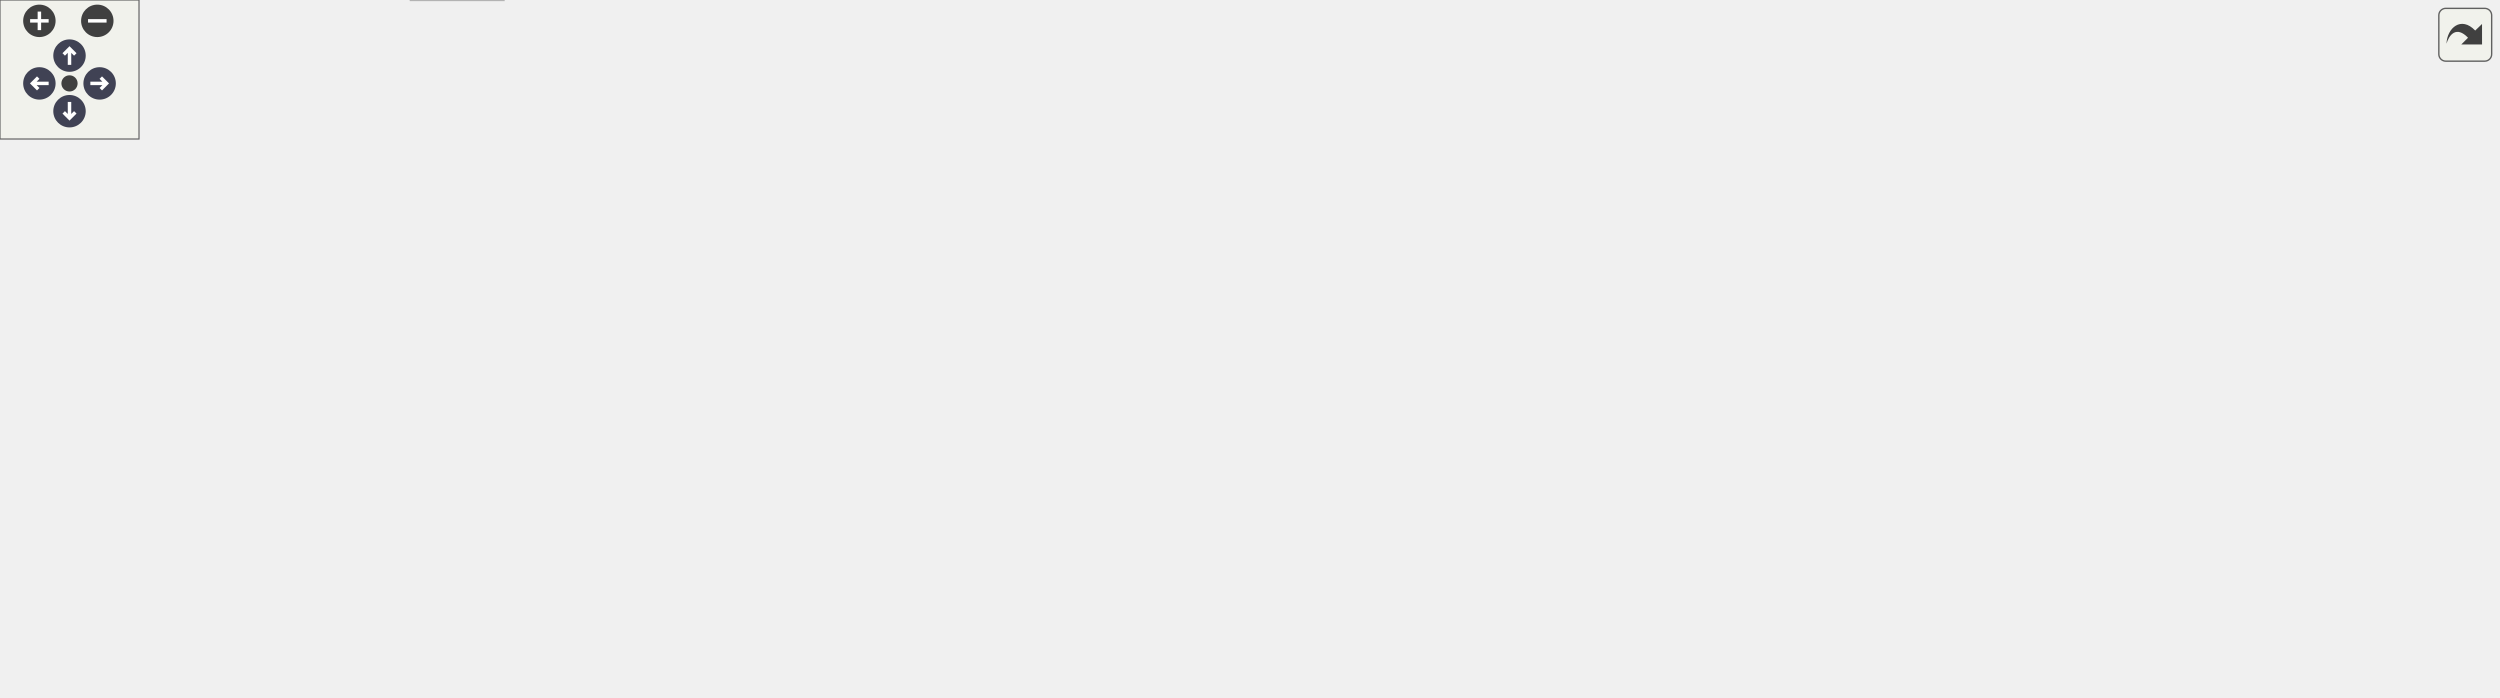
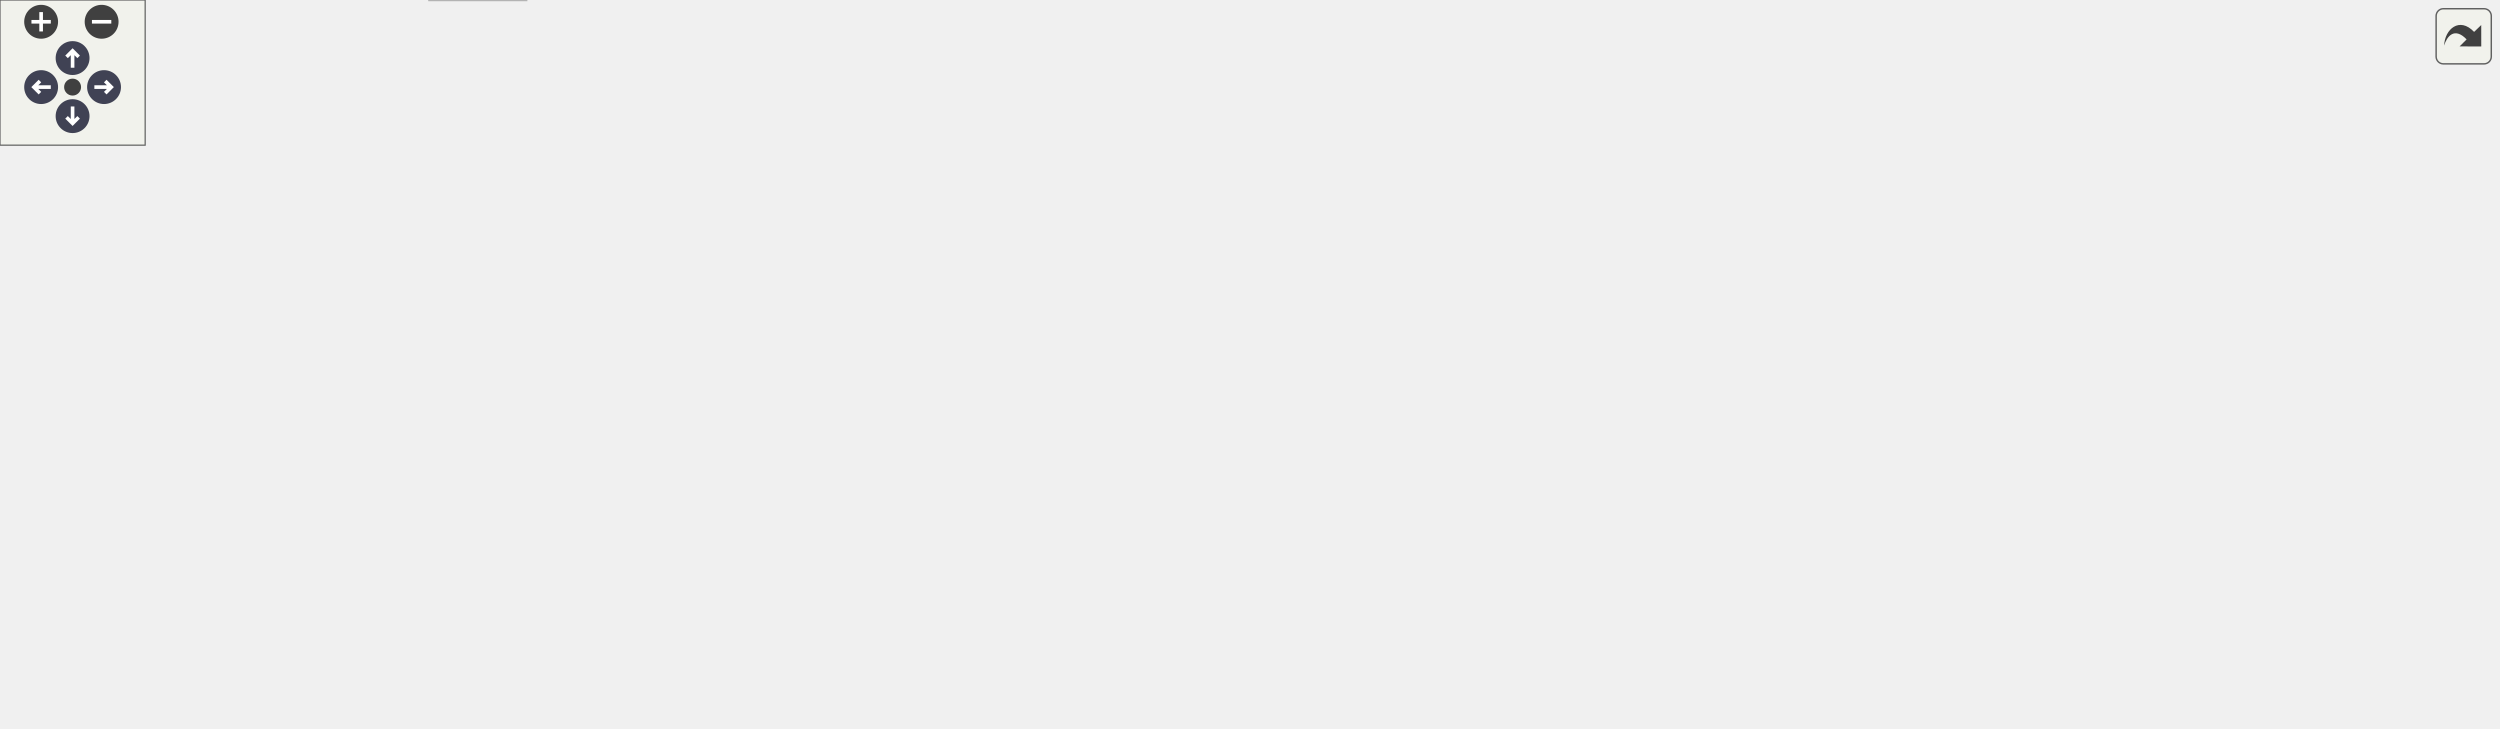
<svg xmlns="http://www.w3.org/2000/svg" xmlns:xlink="http://www.w3.org/1999/xlink" id="main" version="1.1" xml:space="preserve">
  <style type="text/css">
.node, .edge {opacity: 0.7;}
.node.selected, .edge.selected {opacity: 1;}
.edge:hover path { stroke: red; }
.edge:hover polygon { stroke: red; fill: red; }
</style>
  <defs>
    <circle id="rim" cx="0" cy="0" r="7" />
    <circle id="rim2" cx="0" cy="0" r="3.5" />
    <g id="zoomPlus">
      <use xlink:href="#rim" fill="#404040">
        <set attributeName="fill" to="#808080" begin="zoomplus.mouseover" end="zoomplus.mouseout" />
      </use>
      <path d="M-4,0h8M0,-4v8" fill="none" stroke="white" stroke-width="1.5" pointer-events="none" />
    </g>
    <g id="zoomMin">
      <use xlink:href="#rim" fill="#404040">
        <set attributeName="fill" to="#808080" begin="zoomminus.mouseover" end="zoomminus.mouseout" />
      </use>
      <path d="M-4,0h8" fill="none" stroke="white" stroke-width="1.5" pointer-events="none" />
    </g>
    <g id="arrowUp" transform="translate(30 24)">
      <use xlink:href="#rim" />
      <path pointer-events="none" fill="none" stroke="white" stroke-width="1.5" d="M0,-3.0v7 M-2.5,-0.5L0,-3.0L2.5,-0.5" />
    </g>
    <g id="arrowRight" transform="rotate(90) translate(36 -43)">
      <use xlink:href="#rim" />
      <path pointer-events="none" fill="none" stroke="white" stroke-width="1.5" d="M0,-3.0v7 M-2.5,-0.5L0,-3.0L2.5,-0.5" />
    </g>
    <g id="arrowDown" transform="rotate(180) translate(-30 -48)">
      <use xlink:href="#rim" />
      <path pointer-events="none" fill="none" stroke="white" stroke-width="1.5" d="M0,-3.0v7 M-2.5,-0.5L0,-3.0L2.5,-0.5" />
    </g>
    <g id="arrowLeft" transform="rotate(270) translate(-36 17)">
      <use xlink:href="#rim" />
      <path pointer-events="none" fill="none" stroke="white" stroke-width="1.5" d="M0,-3.0v7 M-2.5,-0.5L0,-3.0L2.5,-0.5" />
    </g>
    <g id="resetDef">
      <use xlink:href="#rim2" fill="#404040">
        <set attributeName="fill" to="#808080" begin="reset.mouseover" end="reset.mouseout" />
      </use>
    </g>
  </defs>
  <svg id="graph" class="graph">
    <g id="viewport">
      <g id="Node000001" class="node">
        <g id="a_Node000001">
          <a xlink:title=" ">
-             <polygon fill="#999999" stroke="#666666" points="557.21,-240.25 453.46,-240.25 453.46,-221 557.21,-221 557.21,-240.25" />
-             <text text-anchor="middle" x="505.33" y="-226.75" font-family="Helvetica,sans-Serif" font-size="10.00">mimic++/Printer.hpp</text>
+             <polygon fill="#999999" stroke="#666666" points="548.36,-240.25 444.61,-240.25 444.61,-221 548.36,-221 548.36,-240.25" />
+             <text text-anchor="middle" x="496.48" y="-226.75" font-family="Helvetica,sans-Serif" font-size="10.00">mimic++/Printer.hpp</text>
          </a>
        </g>
      </g>
      <g id="Node000002" class="node">
        <g id="a_Node000002">
          <a xlink:href="../../df/dde/_fwd_8hpp.html" target="_top" xlink:title=" ">
-             <polygon fill="white" stroke="#666666" points="319.33,-74.5 225.33,-74.5 225.33,-55.25 319.33,-55.25 319.33,-74.5" />
-             <text text-anchor="middle" x="272.33" y="-61" font-family="Helvetica,sans-Serif" font-size="10.00">mimic++/Fwd.hpp</text>
+             <polygon fill="white" stroke="#666666" points="319.48,-74.5 225.48,-74.5 225.48,-55.25 319.48,-55.25 319.48,-74.5" />
+             <text text-anchor="middle" x="272.48" y="-61" font-family="Helvetica,sans-Serif" font-size="10.00">mimic++/Fwd.hpp</text>
          </a>
        </g>
      </g>
      <g id="edge1_Node000001_Node000002" class="edge">
        <g id="a_edge1_Node000001_Node000002">
          <a xlink:title=" ">
-             <path fill="none" stroke="#63b8ff" d="M453.08,-227.13C341.15,-220.5 84.66,-198.01 38.33,-129.75 33.53,-122.67 32.88,-117.09 38.33,-110.5 60.17,-84.1 151.76,-73.18 213.67,-68.76" />
-             <polygon fill="#63b8ff" stroke="#63b8ff" points="213.61,-72.27 223.35,-68.11 213.14,-65.29 213.61,-72.27" />
+             <path fill="none" stroke="#63b8ff" d="M444.2,-227.31C332.99,-221.06 79.72,-199.32 38.48,-129.75 34.12,-122.39 33.03,-117.09 38.48,-110.5 60.32,-84.1 151.91,-73.18 213.82,-68.76" />
+             <polygon fill="#63b8ff" stroke="#63b8ff" points="213.75,-72.27 223.5,-68.11 213.28,-65.29 213.75,-72.27" />
          </a>
        </g>
      </g>
      <g id="Node000003" class="node">
        <g id="a_Node000003">
          <a xlink:title=" ">
-             <polygon fill="#e0e0e0" stroke="#999999" points="217.33,-19.25 177.33,-19.25 177.33,0 217.33,0 217.33,-19.25" />
-             <text text-anchor="middle" x="197.33" y="-5.75" font-family="Helvetica,sans-Serif" font-size="10.00">string</text>
-           </a>
-         </g>
-       </g>
-       <g id="edge32_Node000001_Node000003" class="edge">
-         <g id="a_edge32_Node000001_Node000003">
-           <a xlink:title=" ">
-             <path fill="none" stroke="#63b8ff" d="M453.22,-227.44C340.5,-222.3 81.58,-208.11 49.33,-185 1.22,-150.53 -17.08,-101.91 19.33,-55.25 37.18,-32.37 119.74,-19.46 165.89,-13.91" />
-             <polygon fill="#63b8ff" stroke="#63b8ff" points="166.01,-17.42 175.55,-12.8 165.21,-10.47 166.01,-17.42" />
+             <polygon fill="#e0e0e0" stroke="#999999" points="217.48,-19.25 177.48,-19.25 177.48,0 217.48,0 217.48,-19.25" />
+             <text text-anchor="middle" x="197.48" y="-5.75" font-family="Helvetica,sans-Serif" font-size="10.00">string</text>
+           </a>
+         </g>
+       </g>
+       <g id="edge31_Node000001_Node000003" class="edge">
+         <g id="a_edge31_Node000001_Node000003">
+           <a xlink:title=" ">
+             <path fill="none" stroke="#63b8ff" d="M444.42,-227.38C333.18,-222.17 79.9,-207.91 48.48,-185 0.74,-150.18 -16.87,-101.84 19.48,-55.25 37.33,-32.37 119.89,-19.46 166.04,-13.91" />
+             <polygon fill="#63b8ff" stroke="#63b8ff" points="166.16,-17.42 175.7,-12.8 165.36,-10.47 166.16,-17.42" />
          </a>
        </g>
      </g>
      <g id="Node000004" class="node">
        <g id="a_Node000004">
          <a xlink:href="../../d9/dc5/_string_8hpp.html" target="_top" xlink:title=" ">
-             <polygon fill="white" stroke="#666666" points="394.71,-185 293.96,-185 293.96,-165.75 394.71,-165.75 394.71,-185" />
-             <text text-anchor="middle" x="344.33" y="-171.5" font-family="Helvetica,sans-Serif" font-size="10.00">mimic++/String.hpp</text>
+             <polygon fill="white" stroke="#666666" points="323.86,-185 223.11,-185 223.11,-165.75 323.86,-165.75 323.86,-185" />
+             <text text-anchor="middle" x="273.48" y="-171.5" font-family="Helvetica,sans-Serif" font-size="10.00">mimic++/String.hpp</text>
          </a>
        </g>
      </g>
      <g id="edge3_Node000001_Node000004" class="edge">
        <g id="a_edge3_Node000001_Node000004">
          <a xlink:title=" ">
-             <path fill="none" stroke="#63b8ff" d="M478.02,-220.59C451.77,-211.91 411.86,-198.71 382.48,-188.99" />
-             <polygon fill="#63b8ff" stroke="#63b8ff" points="383.81,-185.74 373.22,-185.93 381.61,-192.39 383.81,-185.74" />
+             <path fill="none" stroke="#63b8ff" d="M458.4,-220.53C420.88,-211.57 363.38,-197.84 322.47,-188.07" />
+             <polygon fill="#63b8ff" stroke="#63b8ff" points="323.42,-184.7 312.88,-185.78 321.79,-191.51 323.42,-184.7" />
          </a>
        </g>
      </g>
      <g id="Node000005" class="node">
        <g id="a_Node000005">
          <a xlink:href="../../d4/d2c/_utility_8hpp.html" target="_top" xlink:title=" ">
-             <polygon fill="white" stroke="#666666" points="447.33,-129.75 347.33,-129.75 347.33,-110.5 447.33,-110.5 447.33,-129.75" />
-             <text text-anchor="middle" x="397.33" y="-116.25" font-family="Helvetica,sans-Serif" font-size="10.00">mimic++/Utility.hpp</text>
-           </a>
-         </g>
-       </g>
-       <g id="edge25_Node000001_Node000005" class="edge">
-         <g id="a_edge25_Node000001_Node000005">
-           <a xlink:title=" ">
-             <path fill="none" stroke="#63b8ff" d="M496.5,-220.75C478.54,-202.71 437.52,-161.5 414.26,-138.13" />
-             <polygon fill="#63b8ff" stroke="#63b8ff" points="416.9,-135.82 407.36,-131.2 411.94,-140.76 416.9,-135.82" />
+             <polygon fill="white" stroke="#666666" points="401.48,-129.75 301.48,-129.75 301.48,-110.5 401.48,-110.5 401.48,-129.75" />
+             <text text-anchor="middle" x="351.48" y="-116.25" font-family="Helvetica,sans-Serif" font-size="10.00">mimic++/Utility.hpp</text>
+           </a>
+         </g>
+       </g>
+       <g id="edge24_Node000001_Node000005" class="edge">
+         <g id="a_edge24_Node000001_Node000005">
+           <a xlink:title=" ">
+             <path fill="none" stroke="#63b8ff" d="M484.62,-220.75C460.08,-202.39 403.49,-160.04 372.57,-136.91" />
+             <polygon fill="#63b8ff" stroke="#63b8ff" points="374.83,-134.22 364.72,-131.03 370.63,-139.83 374.83,-134.22" />
          </a>
        </g>
      </g>
      <g id="Node000007" class="node">
        <g id="a_Node000007">
          <a xlink:title=" ">
-             <polygon fill="#e0e0e0" stroke="#999999" points="112.46,-74.5 28.21,-74.5 28.21,-55.25 112.46,-55.25 112.46,-74.5" />
-             <text text-anchor="middle" x="70.33" y="-61" font-family="Helvetica,sans-Serif" font-size="10.00">source_location</text>
-           </a>
-         </g>
-       </g>
-       <g id="edge30_Node000001_Node000007" class="edge">
-         <g id="a_edge30_Node000001_Node000007">
-           <a xlink:title=" ">
-             <path fill="none" stroke="#63b8ff" d="M453.14,-228.4C355.46,-225.41 149.15,-215.57 85.33,-185 54.09,-170.03 43.56,-161.78 30.33,-129.75 23.21,-112.49 36.46,-94.62 49.59,-82.18" />
-             <polygon fill="#63b8ff" stroke="#63b8ff" points="51.61,-85.07 56.84,-75.86 47,-79.8 51.61,-85.07" />
+             <polygon fill="#e0e0e0" stroke="#999999" points="112.61,-74.5 28.36,-74.5 28.36,-55.25 112.61,-55.25 112.61,-74.5" />
+             <text text-anchor="middle" x="70.48" y="-61" font-family="Helvetica,sans-Serif" font-size="10.00">source_location</text>
+           </a>
+         </g>
+       </g>
+       <g id="edge29_Node000001_Node000007" class="edge">
+         <g id="a_edge29_Node000001_Node000007">
+           <a xlink:title=" ">
+             <path fill="none" stroke="#63b8ff" d="M444.2,-228.47C347.48,-225.6 144.78,-215.99 82.48,-185 52.29,-169.98 42.91,-161.1 30.48,-129.75 23.6,-112.39 36.82,-94.53 49.88,-82.13" />
+             <polygon fill="#63b8ff" stroke="#63b8ff" points="51.86,-85.04 57.08,-75.82 47.25,-79.78 51.86,-85.04" />
          </a>
        </g>
      </g>
      <g id="Node000008" class="node">
        <g id="a_Node000008">
          <a xlink:title=" ">
-             <polygon fill="#e0e0e0" stroke="#999999" points="542.08,-74.5 476.58,-74.5 476.58,-55.25 542.08,-55.25 542.08,-74.5" />
-             <text text-anchor="middle" x="509.33" y="-61" font-family="Helvetica,sans-Serif" font-size="10.00">string_view</text>
-           </a>
-         </g>
-       </g>
-       <g id="edge33_Node000001_Node000008" class="edge">
-         <g id="a_edge33_Node000001_Node000008">
-           <a xlink:title=" ">
-             <path fill="none" stroke="#63b8ff" d="M557.52,-222.26C639.46,-208.56 783.82,-174.58 731.33,-110.5 709.31,-83.61 611.8,-72.58 553.59,-68.32" />
-             <polygon fill="#63b8ff" stroke="#63b8ff" points="553.88,-64.84 543.67,-67.64 553.4,-71.82 553.88,-64.84" />
+             <polygon fill="#e0e0e0" stroke="#999999" points="403.23,-74.5 337.73,-74.5 337.73,-55.25 403.23,-55.25 403.23,-74.5" />
+             <text text-anchor="middle" x="370.48" y="-61" font-family="Helvetica,sans-Serif" font-size="10.00">string_view</text>
+           </a>
+         </g>
+       </g>
+       <g id="edge32_Node000001_Node000008" class="edge">
+         <g id="a_edge32_Node000001_Node000008">
+           <a xlink:title=" ">
+             <path fill="none" stroke="#63b8ff" d="M548.62,-223.65C576.02,-217.95 608.23,-206.8 629.48,-185 653.19,-160.68 668.6,-136.28 646.48,-110.5 614.17,-72.83 480.66,-82.47 414.6,-74.46" />
+             <polygon fill="#63b8ff" stroke="#63b8ff" points="415.37,-71.03 404.96,-73.03 414.34,-77.96 415.37,-71.03" />
          </a>
        </g>
      </g>
      <g id="Node000010" class="node">
        <g id="a_Node000010">
          <a xlink:title=" ">
-             <polygon fill="#e0e0e0" stroke="#999999" points="712.58,-74.5 674.08,-74.5 674.08,-55.25 712.58,-55.25 712.58,-74.5" />
-             <text text-anchor="middle" x="693.33" y="-61" font-family="Helvetica,sans-Serif" font-size="10.00">utility</text>
-           </a>
-         </g>
-       </g>
-       <g id="edge34_Node000001_Node000010" class="edge">
-         <g id="a_edge34_Node000001_Node000010">
-           <a xlink:title=" ">
-             <path fill="none" stroke="#63b8ff" d="M557.64,-224.52C614.28,-218.06 699.93,-205.25 725.33,-185 752.64,-163.23 765.63,-141.9 750.33,-110.5 744.35,-98.22 733.17,-88.32 722.28,-80.99" />
-             <polygon fill="#63b8ff" stroke="#63b8ff" points="724.17,-78.04 713.82,-75.79 720.5,-84.01 724.17,-78.04" />
+             <polygon fill="#e0e0e0" stroke="#999999" points="726.73,-74.5 688.23,-74.5 688.23,-55.25 726.73,-55.25 726.73,-74.5" />
+             <text text-anchor="middle" x="707.48" y="-61" font-family="Helvetica,sans-Serif" font-size="10.00">utility</text>
+           </a>
+         </g>
+       </g>
+       <g id="edge33_Node000001_Node000010" class="edge">
+         <g id="a_edge33_Node000001_Node000010">
+           <a xlink:title=" ">
+             <path fill="none" stroke="#63b8ff" d="M548.71,-225.52C581.49,-220.51 622.82,-209.43 651.48,-185 682.11,-158.89 697.1,-112.33 703.47,-85.81" />
+             <polygon fill="#63b8ff" stroke="#63b8ff" points="706.82,-86.88 705.56,-76.36 699.99,-85.37 706.82,-86.88" />
+           </a>
+         </g>
+       </g>
+       <g id="Node000012" class="node">
+         <g id="a_Node000012">
+           <a xlink:title=" ">
+             <polygon fill="#e0e0e0" stroke="#999999" points="105.48,-129.75 47.48,-129.75 47.48,-110.5 105.48,-110.5 105.48,-129.75" />
+             <text text-anchor="middle" x="76.48" y="-116.25" font-family="Helvetica,sans-Serif" font-size="10.00">functional</text>
+           </a>
+         </g>
+       </g>
+       <g id="edge26_Node000001_Node000012" class="edge">
+         <g id="a_edge26_Node000001_Node000012">
+           <a xlink:title=" ">
+             <path fill="none" stroke="#63b8ff" d="M444.31,-228.45C380.94,-225.61 271.59,-216.16 183.48,-185 151.05,-173.53 117.64,-151.67 96.96,-136.75" />
+             <polygon fill="#63b8ff" stroke="#63b8ff" points="99.24,-134.08 89.12,-130.96 95.08,-139.71 99.24,-134.08" />
          </a>
        </g>
      </g>
      <g id="Node000013" class="node">
        <g id="a_Node000013">
          <a xlink:title=" ">
-             <polygon fill="#e0e0e0" stroke="#999999" points="105.33,-129.75 47.33,-129.75 47.33,-110.5 105.33,-110.5 105.33,-129.75" />
-             <text text-anchor="middle" x="76.33" y="-116.25" font-family="Helvetica,sans-Serif" font-size="10.00">functional</text>
-           </a>
-         </g>
-       </g>
-       <g id="edge27_Node000001_Node000013" class="edge">
-         <g id="a_edge27_Node000001_Node000013">
-           <a xlink:title=" ">
-             <path fill="none" stroke="#63b8ff" d="M453.14,-224.5C398.02,-218.28 308.93,-205.94 234.33,-185 187.7,-171.91 136.1,-149.44 104.96,-134.94" />
-             <polygon fill="#63b8ff" stroke="#63b8ff" points="106.74,-131.91 96.2,-130.82 103.76,-138.25 106.74,-131.91" />
+             <polygon fill="#e0e0e0" stroke="#999999" points="169.11,-129.75 123.86,-129.75 123.86,-110.5 169.11,-110.5 169.11,-129.75" />
+             <text text-anchor="middle" x="146.48" y="-116.25" font-family="Helvetica,sans-Serif" font-size="10.00">ranges</text>
+           </a>
+         </g>
+       </g>
+       <g id="edge28_Node000001_Node000013" class="edge">
+         <g id="a_edge28_Node000001_Node000013">
+           <a xlink:title=" ">
+             <path fill="none" stroke="#63b8ff" d="M444.35,-230.39C385.59,-229.26 288.6,-221.31 214.48,-185 192.29,-174.13 172.39,-153.53 159.94,-138.65" />
+             <polygon fill="#63b8ff" stroke="#63b8ff" points="162.82,-136.65 153.83,-131.05 157.37,-141.04 162.82,-136.65" />
+           </a>
+         </g>
+       </g>
+       <g id="Node000015" class="node">
+         <g id="a_Node000015">
+           <a xlink:href="../../d8/d32/_type_traits_8hpp.html" target="_top" xlink:title=" ">
+             <polygon fill="white" stroke="#666666" points="619.98,-185 498.98,-185 498.98,-165.75 619.98,-165.75 619.98,-185" />
+             <text text-anchor="middle" x="559.48" y="-171.5" font-family="Helvetica,sans-Serif" font-size="10.00">mimic++/TypeTraits.hpp</text>
+           </a>
+         </g>
+       </g>
+       <g id="edge18_Node000001_Node000015" class="edge">
+         <g id="a_edge18_Node000001_Node000015">
+           <a xlink:title=" ">
+             <path fill="none" stroke="#63b8ff" d="M507.17,-220.59C516.18,-212.97 529.31,-201.87 540.16,-192.7" />
+             <polygon fill="#63b8ff" stroke="#63b8ff" points="542.42,-195.38 547.8,-186.25 537.9,-190.03 542.42,-195.38" />
+           </a>
+         </g>
+       </g>
+       <g id="Node000017" class="node">
+         <g id="a_Node000017">
+           <a xlink:title=" ">
+             <polygon fill="#e0e0e0" stroke="#999999" points="836.11,-185 790.86,-185 790.86,-165.75 836.11,-165.75 836.11,-185" />
+             <text text-anchor="middle" x="813.48" y="-171.5" font-family="Helvetica,sans-Serif" font-size="10.00">cstdint</text>
+           </a>
+         </g>
+       </g>
+       <g id="edge25_Node000001_Node000017" class="edge">
+         <g id="a_edge25_Node000001_Node000017">
+           <a xlink:title=" ">
+             <path fill="none" stroke="#63b8ff" d="M548.8,-222.42C605.19,-214.39 697.5,-200.48 776.48,-185 777.47,-184.81 778.48,-184.6 779.49,-184.4" />
+             <polygon fill="#63b8ff" stroke="#63b8ff" points="779.94,-187.88 788.96,-182.33 778.45,-181.04 779.94,-187.88" />
+           </a>
+         </g>
+       </g>
+       <g id="Node000018" class="node">
+         <g id="a_Node000018">
+           <a xlink:title=" ">
+             <polygon fill="#e0e0e0" stroke="#999999" points="900.48,-185 854.48,-185 854.48,-165.75 900.48,-165.75 900.48,-185" />
+             <text text-anchor="middle" x="877.48" y="-171.5" font-family="Helvetica,sans-Serif" font-size="10.00">iterator</text>
+           </a>
+         </g>
+       </g>
+       <g id="edge27_Node000001_Node000018" class="edge">
+         <g id="a_edge27_Node000001_Node000018">
+           <a xlink:title=" ">
+             <path fill="none" stroke="#63b8ff" d="M548.58,-225.2C614.89,-219.07 733.13,-206.49 843.19,-185.21" />
+             <polygon fill="#63b8ff" stroke="#63b8ff" points="843.53,-188.71 852.66,-183.35 842.18,-181.84 843.53,-188.71" />
+           </a>
+         </g>
+       </g>
+       <g id="Node000019" class="node">
+         <g id="a_Node000019">
+           <a xlink:title=" ">
+             <polygon fill="#e0e0e0" stroke="#999999" points="970.11,-185 918.86,-185 918.86,-165.75 970.11,-165.75 970.11,-185" />
+             <text text-anchor="middle" x="944.48" y="-171.5" font-family="Helvetica,sans-Serif" font-size="10.00">sstream</text>
+           </a>
+         </g>
+       </g>
+       <g id="edge30_Node000001_Node000019" class="edge">
+         <g id="a_edge30_Node000001_Node000019">
+           <a xlink:title=" ">
+             <path fill="none" stroke="#63b8ff" d="M548.63,-226.24C625.13,-220.79 772.42,-208.41 907.23,-185.16" />
+             <polygon fill="#63b8ff" stroke="#63b8ff" points="907.83,-188.61 917.08,-183.43 906.63,-181.71 907.83,-188.61" />
+           </a>
+         </g>
+       </g>
+       <g id="Node000020" class="node">
+         <g id="a_Node000020">
+           <a xlink:title=" ">
+             <polygon fill="#e0e0e0" stroke="#999999" points="1032.36,-185 988.61,-185 988.61,-165.75 1032.36,-165.75 1032.36,-185" />
+             <text text-anchor="middle" x="1010.48" y="-171.5" font-family="Helvetica,sans-Serif" font-size="10.00">format</text>
+           </a>
+         </g>
+       </g>
+       <g id="edge34_Node000001_Node000020" class="edge">
+         <g id="a_edge34_Node000001_Node000020">
+           <a xlink:title=" ">
+             <path fill="none" stroke="#63b8ff" d="M548.72,-227.87C635.77,-224.27 816.06,-213.98 977.17,-185.1" />
+             <polygon fill="#63b8ff" stroke="#63b8ff" points="977.54,-188.59 986.75,-183.35 976.29,-181.7 977.54,-188.59" />
+           </a>
+         </g>
+       </g>
+       <g id="edge2_Node000002_Node000003" class="edge">
+         <g id="a_edge2_Node000002_Node000003">
+           <a xlink:title=" ">
+             <path fill="none" stroke="#63b8ff" d="M259.76,-54.84C248.77,-47.04 232.64,-35.59 219.55,-26.29" />
+             <polygon fill="#63b8ff" stroke="#63b8ff" points="221.68,-23.51 211.5,-20.58 217.63,-29.22 221.68,-23.51" />
+           </a>
+         </g>
+       </g>
+       <g id="edge4_Node000004_Node000002" class="edge">
+         <g id="a_edge4_Node000004_Node000002">
+           <a xlink:title=" ">
+             <path fill="none" stroke="#63b8ff" d="M269.75,-165.34C266.3,-156.46 261.42,-142.43 259.48,-129.75 257.2,-114.83 260.82,-98.12 264.82,-85.53" />
+             <polygon fill="#63b8ff" stroke="#63b8ff" points="268.03,-86.94 268.08,-76.35 261.43,-84.6 268.03,-86.94" />
+           </a>
+         </g>
+       </g>
+       <g id="edge15_Node000004_Node000003" class="edge">
+         <g id="a_edge15_Node000004_Node000003">
+           <a xlink:title=" ">
+             <path fill="none" stroke="#63b8ff" d="M267.4,-165.38C256.08,-148.3 231.55,-109.75 216.48,-74.5 210.35,-60.15 205.4,-43.19 202.1,-30.35" />
+             <polygon fill="#63b8ff" stroke="#63b8ff" points="205.59,-29.88 199.81,-21 198.79,-31.54 205.59,-29.88" />
+           </a>
+         </g>
+       </g>
+       <g id="edge5_Node000004_Node000005" class="edge">
+         <g id="a_edge5_Node000004_Node000005">
+           <a xlink:title=" ">
+             <path fill="none" stroke="#63b8ff" d="M286.71,-165.34C298.26,-157.46 315.25,-145.86 328.93,-136.52" />
+             <polygon fill="#63b8ff" stroke="#63b8ff" points="330.65,-139.58 336.94,-131.06 326.7,-133.8 330.65,-139.58" />
+           </a>
+         </g>
+       </g>
+       <g id="edge16_Node000004_Node000008" class="edge">
+         <g id="a_edge16_Node000004_Node000008">
+           <a xlink:title=" ">
+             <path fill="none" stroke="#63b8ff" d="M274.05,-165.59C275.32,-152.33 279.4,-127 292.48,-110.5 303.16,-97.02 319.11,-86.87 333.81,-79.69" />
+             <polygon fill="#63b8ff" stroke="#63b8ff" points="335.15,-82.92 342.82,-75.6 332.26,-76.55 335.15,-82.92" />
+           </a>
+         </g>
+       </g>
+       <g id="Node000011" class="node">
+         <g id="a_Node000011">
+           <a xlink:title=" ">
+             <polygon fill="#e0e0e0" stroke="#999999" points="475.36,-129.75 419.61,-129.75 419.61,-110.5 475.36,-110.5 475.36,-129.75" />
+             <text text-anchor="middle" x="447.48" y="-116.25" font-family="Helvetica,sans-Serif" font-size="10.00">concepts</text>
+           </a>
+         </g>
+       </g>
+       <g id="edge12_Node000004_Node000011" class="edge">
+         <g id="a_edge12_Node000004_Node000011">
+           <a xlink:title=" ">
+             <path fill="none" stroke="#63b8ff" d="M303,-165.34C332.05,-156.45 376.59,-142.82 408.54,-133.04" />
+             <polygon fill="#63b8ff" stroke="#63b8ff" points="409.28,-136.48 417.82,-130.2 407.23,-129.78 409.28,-136.48" />
+           </a>
+         </g>
+       </g>
+       <g id="edge13_Node000004_Node000012" class="edge">
+         <g id="a_edge13_Node000004_Node000012">
+           <a xlink:title=" ">
+             <path fill="none" stroke="#63b8ff" d="M240.06,-165.34C205.94,-156.12 152.96,-141.8 116.59,-131.97" />
+             <polygon fill="#63b8ff" stroke="#63b8ff" points="117.9,-128.7 107.34,-129.47 116.08,-135.45 117.9,-128.7" />
+           </a>
+         </g>
+       </g>
+       <g id="edge14_Node000004_Node000013" class="edge">
+         <g id="a_edge14_Node000004_Node000013">
+           <a xlink:title=" ">
+             <path fill="none" stroke="#63b8ff" d="M251.94,-165.34C231.87,-156.93 201.68,-144.27 178.74,-134.65" />
+             <polygon fill="#63b8ff" stroke="#63b8ff" points="180.1,-131.43 169.53,-130.79 177.4,-137.88 180.1,-131.43" />
          </a>
        </g>
      </g>
      <g id="Node000014" class="node">
        <g id="a_Node000014">
          <a xlink:title=" ">
-             <polygon fill="#e0e0e0" stroke="#999999" points="168.96,-129.75 123.71,-129.75 123.71,-110.5 168.96,-110.5 168.96,-129.75" />
-             <text text-anchor="middle" x="146.33" y="-116.25" font-family="Helvetica,sans-Serif" font-size="10.00">ranges</text>
-           </a>
-         </g>
-       </g>
-       <g id="edge29_Node000001_Node000014" class="edge">
-         <g id="a_edge29_Node000001_Node000014">
-           <a xlink:title=" ">
-             <path fill="none" stroke="#63b8ff" d="M453.35,-222.54C408.21,-215.58 341.46,-203.32 285.33,-185 244.55,-171.69 199.88,-149.74 172.48,-135.36" />
-             <polygon fill="#63b8ff" stroke="#63b8ff" points="174.33,-132.38 163.86,-130.78 171.05,-138.56 174.33,-132.38" />
+             <polygon fill="#e0e0e0" stroke="#999999" points="553.98,-129.75 492.98,-129.75 492.98,-110.5 553.98,-110.5 553.98,-129.75" />
+             <text text-anchor="middle" x="523.48" y="-116.25" font-family="Helvetica,sans-Serif" font-size="10.00">type_traits</text>
+           </a>
+         </g>
+       </g>
+       <g id="edge17_Node000004_Node000014" class="edge">
+         <g id="a_edge17_Node000004_Node000014">
+           <a xlink:title=" ">
+             <path fill="none" stroke="#63b8ff" d="M317.15,-165.26C357.42,-156.83 419.17,-143.83 481.59,-130.36" />
+             <polygon fill="#63b8ff" stroke="#63b8ff" points="482.32,-133.79 491.35,-128.25 480.84,-126.94 482.32,-133.79" />
+           </a>
+         </g>
+       </g>
+       <g id="edge6_Node000005_Node000002" class="edge">
+         <g id="a_edge6_Node000005_Node000002">
+           <a xlink:title=" ">
+             <path fill="none" stroke="#63b8ff" d="M338.08,-110.09C326.39,-102.21 309.18,-90.61 295.32,-81.27" />
+             <polygon fill="#63b8ff" stroke="#63b8ff" points="297.45,-78.49 287.2,-75.8 293.54,-84.29 297.45,-78.49" />
+           </a>
+         </g>
+       </g>
+       <g id="Node000006" class="node">
+         <g id="a_Node000006">
+           <a xlink:title=" ">
+             <polygon fill="#e0e0e0" stroke="#999999" points="469.61,-74.5 421.36,-74.5 421.36,-55.25 469.61,-55.25 469.61,-74.5" />
+             <text text-anchor="middle" x="445.48" y="-61" font-family="Helvetica,sans-Serif" font-size="10.00">cassert</text>
+           </a>
+         </g>
+       </g>
+       <g id="edge7_Node000005_Node000006" class="edge">
+         <g id="a_edge7_Node000005_Node000006">
+           <a xlink:title=" ">
+             <path fill="none" stroke="#63b8ff" d="M367.43,-110.09C381.74,-101.98 403.01,-89.93 419.74,-80.46" />
+             <polygon fill="#63b8ff" stroke="#63b8ff" points="421.17,-83.67 428.14,-75.7 417.71,-77.58 421.17,-83.67" />
+           </a>
+         </g>
+       </g>
+       <g id="edge8_Node000005_Node000007" class="edge">
+         <g id="a_edge8_Node000005_Node000007">
+           <a xlink:title=" ">
+             <path fill="none" stroke="#63b8ff" d="M303.5,-110.03C253.66,-100.59 175.86,-85.84 124.04,-76.03" />
+             <polygon fill="#63b8ff" stroke="#63b8ff" points="124.72,-72.59 114.25,-74.17 123.42,-79.47 124.72,-72.59" />
+           </a>
+         </g>
+       </g>
+       <g id="edge9_Node000005_Node000008" class="edge">
+         <g id="a_edge9_Node000005_Node000008">
+           <a xlink:title=" ">
+             <path fill="none" stroke="#63b8ff" d="M354.62,-110.33C357.03,-103.59 360.44,-94.02 363.48,-85.49" />
+             <polygon fill="#63b8ff" stroke="#63b8ff" points="366.7,-86.88 366.77,-76.28 360.11,-84.53 366.7,-86.88" />
+           </a>
+         </g>
+       </g>
+       <g id="Node000009" class="node">
+         <g id="a_Node000009">
+           <a xlink:title=" ">
+             <polygon fill="#e0e0e0" stroke="#999999" points="614.98,-74.5 577.98,-74.5 577.98,-55.25 614.98,-55.25 614.98,-74.5" />
+             <text text-anchor="middle" x="596.48" y="-61" font-family="Helvetica,sans-Serif" font-size="10.00">tuple</text>
+           </a>
+         </g>
+       </g>
+       <g id="edge10_Node000005_Node000009" class="edge">
+         <g id="a_edge10_Node000005_Node000009">
+           <a xlink:title=" ">
+             <path fill="none" stroke="#63b8ff" d="M393.32,-110.03C442.54,-99.33 523.04,-81.84 566.46,-72.4" />
+             <polygon fill="#63b8ff" stroke="#63b8ff" points="567.16,-75.83 576.18,-70.29 565.67,-68.99 567.16,-75.83" />
+           </a>
+         </g>
+       </g>
+       <g id="edge11_Node000005_Node000010" class="edge">
+         <g id="a_edge11_Node000005_Node000010">
+           <a xlink:title=" ">
+             <path fill="none" stroke="#63b8ff" d="M401.73,-111.61C476.66,-100.4 615.42,-79.65 676.85,-70.46" />
+             <polygon fill="#63b8ff" stroke="#63b8ff" points="677.2,-73.94 686.57,-69 676.16,-67.02 677.2,-73.94" />
+           </a>
+         </g>
+       </g>
+       <g id="edge19_Node000015_Node000002" class="edge">
+         <g id="a_edge19_Node000015_Node000002">
+           <a xlink:title=" ">
+             <path fill="none" stroke="#63b8ff" d="M582.74,-165.3C609.77,-153.47 648.37,-131.79 629.48,-110.5 586.86,-62.48 412.68,-81.59 331.15,-74.52" />
+             <polygon fill="#63b8ff" stroke="#63b8ff" points="331.65,-71.06 321.33,-73.45 330.89,-78.02 331.65,-71.06" />
+           </a>
+         </g>
+       </g>
+       <g id="edge22_Node000015_Node000009" class="edge">
+         <g id="a_edge22_Node000015_Node000009">
+           <a xlink:title=" ">
+             <path fill="none" stroke="#63b8ff" d="M608.95,-165.31C629.1,-158.91 650.45,-148.08 662.48,-129.75 675.99,-109.17 649.21,-90.19 625.82,-78.36" />
+             <polygon fill="#63b8ff" stroke="#63b8ff" points="627.37,-75.22 616.84,-74.09 624.37,-81.54 627.37,-75.22" />
+           </a>
+         </g>
+       </g>
+       <g id="edge20_Node000015_Node000011" class="edge">
+         <g id="a_edge20_Node000015_Node000011">
+           <a xlink:title=" ">
+             <path fill="none" stroke="#63b8ff" d="M540.48,-165.34C523.02,-157.04 496.88,-144.61 476.76,-135.04" />
+             <polygon fill="#63b8ff" stroke="#63b8ff" points="478.48,-131.99 467.94,-130.85 475.47,-138.31 478.48,-131.99" />
+           </a>
+         </g>
+       </g>
+       <g id="edge23_Node000015_Node000014" class="edge">
+         <g id="a_edge23_Node000015_Node000014">
+           <a xlink:title=" ">
+             <path fill="none" stroke="#63b8ff" d="M553.54,-165.58C548.77,-158.53 541.92,-148.4 535.96,-139.58" />
+             <polygon fill="#63b8ff" stroke="#63b8ff" points="538.9,-137.69 530.4,-131.36 533.1,-141.61 538.9,-137.69" />
          </a>
        </g>
      </g>
      <g id="Node000016" class="node">
        <g id="a_Node000016">
-           <a xlink:href="../../d8/d32/_type_traits_8hpp.html" target="_top" xlink:title=" ">
-             <polygon fill="white" stroke="#666666" points="629.83,-185 508.83,-185 508.83,-165.75 629.83,-165.75 629.83,-185" />
-             <text text-anchor="middle" x="569.33" y="-171.5" font-family="Helvetica,sans-Serif" font-size="10.00">mimic++/TypeTraits.hpp</text>
-           </a>
-         </g>
-       </g>
-       <g id="edge19_Node000001_Node000016" class="edge">
-         <g id="a_edge19_Node000001_Node000016">
-           <a xlink:title=" ">
-             <path fill="none" stroke="#63b8ff" d="M516.19,-220.59C525.44,-212.9 538.96,-201.65 550.04,-192.43" />
-             <polygon fill="#63b8ff" stroke="#63b8ff" points="552.03,-195.33 557.47,-186.24 547.55,-189.95 552.03,-195.33" />
-           </a>
-         </g>
-       </g>
-       <g id="Node000018" class="node">
-         <g id="a_Node000018">
-           <a xlink:title=" ">
-             <polygon fill="#e0e0e0" stroke="#999999" points="881.96,-185 836.71,-185 836.71,-165.75 881.96,-165.75 881.96,-185" />
-             <text text-anchor="middle" x="859.33" y="-171.5" font-family="Helvetica,sans-Serif" font-size="10.00">cstdint</text>
-           </a>
-         </g>
-       </g>
-       <g id="edge26_Node000001_Node000018" class="edge">
-         <g id="a_edge26_Node000001_Node000018">
-           <a xlink:title=" ">
-             <path fill="none" stroke="#63b8ff" d="M557.45,-223.73C620.46,-216.28 729.59,-202.3 822.33,-185 823.33,-184.81 824.33,-184.62 825.35,-184.42" />
-             <polygon fill="#63b8ff" stroke="#63b8ff" points="825.78,-187.91 834.83,-182.39 824.32,-181.06 825.78,-187.91" />
-           </a>
-         </g>
-       </g>
-       <g id="Node000019" class="node">
-         <g id="a_Node000019">
-           <a xlink:title=" ">
-             <polygon fill="#e0e0e0" stroke="#999999" points="946.33,-185 900.33,-185 900.33,-165.75 946.33,-165.75 946.33,-185" />
-             <text text-anchor="middle" x="923.33" y="-171.5" font-family="Helvetica,sans-Serif" font-size="10.00">iterator</text>
-           </a>
-         </g>
-       </g>
-       <g id="edge28_Node000001_Node000019" class="edge">
-         <g id="a_edge28_Node000001_Node000019">
-           <a xlink:title=" ">
-             <path fill="none" stroke="#63b8ff" d="M557.53,-226.06C629.88,-220.57 764.86,-208.39 888.82,-185.22" />
-             <polygon fill="#63b8ff" stroke="#63b8ff" points="889.35,-188.68 898.52,-183.37 888.04,-181.8 889.35,-188.68" />
-           </a>
-         </g>
-       </g>
-       <g id="Node000020" class="node">
-         <g id="a_Node000020">
-           <a xlink:title=" ">
-             <polygon fill="#e0e0e0" stroke="#999999" points="1015.96,-185 964.71,-185 964.71,-165.75 1015.96,-165.75 1015.96,-185" />
-             <text text-anchor="middle" x="990.33" y="-171.5" font-family="Helvetica,sans-Serif" font-size="10.00">sstream</text>
-           </a>
-         </g>
-       </g>
-       <g id="edge31_Node000001_Node000020" class="edge">
-         <g id="a_edge31_Node000001_Node000020">
-           <a xlink:title=" ">
-             <path fill="none" stroke="#63b8ff" d="M557.63,-226.87C639.8,-222.01 804.3,-210.14 953.27,-185.1" />
-             <polygon fill="#63b8ff" stroke="#63b8ff" points="953.67,-188.58 962.94,-183.45 952.49,-181.68 953.67,-188.58" />
-           </a>
-         </g>
-       </g>
-       <g id="Node000021" class="node">
-         <g id="a_Node000021">
-           <a xlink:title=" ">
-             <polygon fill="#e0e0e0" stroke="#999999" points="1078.21,-185 1034.46,-185 1034.46,-165.75 1078.21,-165.75 1078.21,-185" />
-             <text text-anchor="middle" x="1056.33" y="-171.5" font-family="Helvetica,sans-Serif" font-size="10.00">format</text>
-           </a>
-         </g>
-       </g>
-       <g id="edge35_Node000001_Node000021" class="edge">
-         <g id="a_edge35_Node000001_Node000021">
-           <a xlink:title=" ">
-             <path fill="none" stroke="#63b8ff" d="M557.42,-228.35C649.56,-225.4 847.38,-215.97 1022.84,-185.11" />
-             <polygon fill="#63b8ff" stroke="#63b8ff" points="1023.38,-188.57 1032.61,-183.36 1022.15,-181.68 1023.38,-188.57" />
-           </a>
-         </g>
-       </g>
-       <g id="edge2_Node000002_Node000003" class="edge">
-         <g id="a_edge2_Node000002_Node000003">
-           <a xlink:title=" ">
-             <path fill="none" stroke="#63b8ff" d="M259.61,-54.84C248.62,-47.04 232.49,-35.59 219.4,-26.29" />
-             <polygon fill="#63b8ff" stroke="#63b8ff" points="221.53,-23.51 211.35,-20.58 217.48,-29.22 221.53,-23.51" />
-           </a>
-         </g>
-       </g>
-       <g id="edge4_Node000004_Node000002" class="edge">
-         <g id="a_edge4_Node000004_Node000002">
-           <a xlink:title=" ">
-             <path fill="none" stroke="#63b8ff" d="M305.39,-165.36C286.52,-158.81 265.55,-147.83 254.33,-129.75 245.71,-115.84 252.19,-97.71 259.68,-84.31" />
-             <polygon fill="#63b8ff" stroke="#63b8ff" points="262.51,-86.39 264.83,-76.05 256.57,-82.69 262.51,-86.39" />
-           </a>
-         </g>
-       </g>
-       <g id="edge16_Node000004_Node000003" class="edge">
-         <g id="a_edge16_Node000004_Node000003">
-           <a xlink:title=" ">
-             <path fill="none" stroke="#63b8ff" d="M311.26,-165.27C290.65,-158.26 264.66,-146.83 246.33,-129.75 217.66,-103.02 205.28,-57.03 200.32,-30.7" />
-             <polygon fill="#63b8ff" stroke="#63b8ff" points="203.8,-30.3 198.7,-21.02 196.9,-31.46 203.8,-30.3" />
-           </a>
-         </g>
-       </g>
-       <g id="edge5_Node000004_Node000005" class="edge">
-         <g id="a_edge5_Node000004_Node000005">
-           <a xlink:title=" ">
-             <path fill="none" stroke="#63b8ff" d="M353.09,-165.58C360.48,-158.15 371.3,-147.29 380.38,-138.16" />
-             <polygon fill="#63b8ff" stroke="#63b8ff" points="382.75,-140.74 387.32,-131.18 377.79,-135.8 382.75,-140.74" />
-           </a>
-         </g>
-       </g>
-       <g id="edge17_Node000004_Node000008" class="edge">
-         <g id="a_edge17_Node000004_Node000008">
-           <a xlink:title=" ">
-             <path fill="none" stroke="#63b8ff" d="M379.66,-165.26C402.92,-158.12 433.23,-146.55 456.33,-129.75 473.24,-117.46 488,-98.59 497.62,-84.55" />
-             <polygon fill="#63b8ff" stroke="#63b8ff" points="500.54,-86.48 503.1,-76.2 494.68,-82.64 500.54,-86.48" />
-           </a>
-         </g>
-       </g>
-       <g id="Node000011" class="node">
-         <g id="a_Node000011">
-           <a xlink:title=" ">
-             <polygon fill="#e0e0e0" stroke="#999999" points="291.73,-129.75 262.93,-129.75 262.93,-110.5 291.73,-110.5 291.73,-129.75" />
-             <text text-anchor="middle" x="277.33" y="-116.25" font-family="Helvetica,sans-Serif" font-size="10.00">bit</text>
-           </a>
-         </g>
-       </g>
-       <g id="edge12_Node000004_Node000011" class="edge">
-         <g id="a_edge12_Node000004_Node000011">
-           <a xlink:title=" ">
-             <path fill="none" stroke="#63b8ff" d="M332.97,-165.34C323.28,-157.65 309.13,-146.4 297.53,-137.18" />
-             <polygon fill="#63b8ff" stroke="#63b8ff" points="299.72,-134.45 289.72,-130.97 295.37,-139.93 299.72,-134.45" />
-           </a>
-         </g>
-       </g>
-       <g id="Node000012" class="node">
-         <g id="a_Node000012">
-           <a xlink:title=" ">
-             <polygon fill="#e0e0e0" stroke="#999999" points="559.21,-129.75 503.46,-129.75 503.46,-110.5 559.21,-110.5 559.21,-129.75" />
-             <text text-anchor="middle" x="531.33" y="-116.25" font-family="Helvetica,sans-Serif" font-size="10.00">concepts</text>
-           </a>
-         </g>
-       </g>
-       <g id="edge13_Node000004_Node000012" class="edge">
-         <g id="a_edge13_Node000004_Node000012">
-           <a xlink:title=" ">
-             <path fill="none" stroke="#63b8ff" d="M376.06,-165.34C408.07,-156.22 457.59,-142.13 492.06,-132.31" />
-             <polygon fill="#63b8ff" stroke="#63b8ff" points="493.02,-135.68 501.68,-129.57 491.1,-128.94 493.02,-135.68" />
-           </a>
-         </g>
-       </g>
-       <g id="edge14_Node000004_Node000013" class="edge">
-         <g id="a_edge14_Node000004_Node000013">
-           <a xlink:title=" ">
-             <path fill="none" stroke="#63b8ff" d="M295.34,-165.33C251.17,-157.08 184.16,-144.3 116.99,-130.26" />
-             <polygon fill="#63b8ff" stroke="#63b8ff" points="117.76,-126.84 107.25,-128.21 116.32,-133.69 117.76,-126.84" />
-           </a>
-         </g>
-       </g>
-       <g id="edge15_Node000004_Node000014" class="edge">
-         <g id="a_edge15_Node000004_Node000014">
-           <a xlink:title=" ">
-             <path fill="none" stroke="#63b8ff" d="M310.75,-165.34C274.41,-155.57 216.79,-140.07 180.3,-130.26" />
-             <polygon fill="#63b8ff" stroke="#63b8ff" points="181.28,-126.9 170.71,-127.68 179.46,-133.66 181.28,-126.9" />
-           </a>
-         </g>
-       </g>
-       <g id="Node000015" class="node">
-         <g id="a_Node000015">
-           <a xlink:title=" ">
-             <polygon fill="#e0e0e0" stroke="#999999" points="637.83,-129.75 576.83,-129.75 576.83,-110.5 637.83,-110.5 637.83,-129.75" />
-             <text text-anchor="middle" x="607.33" y="-116.25" font-family="Helvetica,sans-Serif" font-size="10.00">type_traits</text>
-           </a>
-         </g>
-       </g>
-       <g id="edge18_Node000004_Node000015" class="edge">
-         <g id="a_edge18_Node000004_Node000015">
-           <a xlink:title=" ">
-             <path fill="none" stroke="#63b8ff" d="M391.59,-165.26C434.57,-156.9 500.05,-144 565.72,-130.27" />
-             <polygon fill="#63b8ff" stroke="#63b8ff" points="566.14,-133.76 575.21,-128.28 564.7,-126.91 566.14,-133.76" />
-           </a>
-         </g>
-       </g>
-       <g id="edge6_Node000005_Node000002" class="edge">
-         <g id="a_edge6_Node000005_Node000002">
-           <a xlink:title=" ">
-             <path fill="none" stroke="#63b8ff" d="M376.13,-110.09C356.38,-101.68 326.66,-89.02 304.08,-79.4" />
-             <polygon fill="#63b8ff" stroke="#63b8ff" points="305.61,-76.24 295.04,-75.55 302.86,-82.68 305.61,-76.24" />
-           </a>
-         </g>
-       </g>
-       <g id="Node000006" class="node">
-         <g id="a_Node000006">
-           <a xlink:title=" ">
-             <polygon fill="#e0e0e0" stroke="#999999" points="403.46,-74.5 355.21,-74.5 355.21,-55.25 403.46,-55.25 403.46,-74.5" />
-             <text text-anchor="middle" x="379.33" y="-61" font-family="Helvetica,sans-Serif" font-size="10.00">cassert</text>
-           </a>
-         </g>
-       </g>
-       <g id="edge7_Node000005_Node000006" class="edge">
-         <g id="a_edge7_Node000005_Node000006">
-           <a xlink:title=" ">
-             <path fill="none" stroke="#63b8ff" d="M394.36,-110.33C392.08,-103.59 388.85,-94.02 385.96,-85.49" />
-             <polygon fill="#63b8ff" stroke="#63b8ff" points="389.37,-84.65 382.86,-76.29 382.74,-86.89 389.37,-84.65" />
-           </a>
-         </g>
-       </g>
-       <g id="edge8_Node000005_Node000007" class="edge">
-         <g id="a_edge8_Node000005_Node000007">
-           <a xlink:title=" ">
-             <path fill="none" stroke="#63b8ff" d="M346.96,-110.92C286.58,-101.09 185.83,-84.68 124.02,-74.62" />
-             <polygon fill="#63b8ff" stroke="#63b8ff" points="124.88,-71.21 114.44,-73.06 123.75,-78.12 124.88,-71.21" />
-           </a>
-         </g>
-       </g>
-       <g id="edge9_Node000005_Node000008" class="edge">
-         <g id="a_edge9_Node000005_Node000008">
-           <a xlink:title=" ">
-             <path fill="none" stroke="#63b8ff" d="M416.33,-110.09C433.79,-101.79 459.93,-89.36 480.06,-79.79" />
-             <polygon fill="#63b8ff" stroke="#63b8ff" points="481.35,-83.06 488.87,-75.6 478.34,-76.74 481.35,-83.06" />
-           </a>
-         </g>
-       </g>
-       <g id="Node000009" class="node">
-         <g id="a_Node000009">
-           <a xlink:title=" ">
-             <polygon fill="#e0e0e0" stroke="#999999" points="458.83,-74.5 421.83,-74.5 421.83,-55.25 458.83,-55.25 458.83,-74.5" />
-             <text text-anchor="middle" x="440.33" y="-61" font-family="Helvetica,sans-Serif" font-size="10.00">tuple</text>
-           </a>
-         </g>
-       </g>
-       <g id="edge10_Node000005_Node000009" class="edge">
-         <g id="a_edge10_Node000005_Node000009">
-           <a xlink:title=" ">
-             <path fill="none" stroke="#63b8ff" d="M404.43,-110.33C410.25,-103.13 418.67,-92.71 425.89,-83.76" />
-             <polygon fill="#63b8ff" stroke="#63b8ff" points="428.57,-86.02 432.13,-76.04 423.12,-81.62 428.57,-86.02" />
-           </a>
-         </g>
-       </g>
-       <g id="edge11_Node000005_Node000010" class="edge">
-         <g id="a_edge11_Node000005_Node000010">
-           <a xlink:title=" ">
-             <path fill="none" stroke="#63b8ff" d="M447.55,-110.09C509.08,-99.02 611.45,-80.61 662.46,-71.43" />
-             <polygon fill="#63b8ff" stroke="#63b8ff" points="662.98,-74.89 672.21,-69.68 661.74,-68 662.98,-74.89" />
-           </a>
-         </g>
-       </g>
-       <g id="edge20_Node000016_Node000002" class="edge">
-         <g id="a_edge20_Node000016_Node000002">
-           <a xlink:title=" ">
-             <path fill="none" stroke="#63b8ff" d="M508.82,-172.11C460.32,-168.14 391.78,-157.57 338.33,-129.75 316.99,-118.64 297.87,-98.42 285.77,-83.7" />
-             <polygon fill="#63b8ff" stroke="#63b8ff" points="288.76,-81.85 279.82,-76.16 283.27,-86.18 288.76,-81.85" />
-           </a>
-         </g>
-       </g>
-       <g id="edge23_Node000016_Node000009" class="edge">
-         <g id="a_edge23_Node000016_Node000009">
-           <a xlink:title=" ">
-             <path fill="none" stroke="#63b8ff" d="M629.88,-167.68C680.89,-159.65 741.41,-142.99 713.33,-110.5 679.18,-70.99 537.87,-85.13 470.1,-74.43" />
-             <polygon fill="#63b8ff" stroke="#63b8ff" points="471.08,-71.05 460.59,-72.59 469.75,-77.93 471.08,-71.05" />
-           </a>
-         </g>
-       </g>
-       <g id="edge21_Node000016_Node000012" class="edge">
-         <g id="a_edge21_Node000016_Node000012">
-           <a xlink:title=" ">
-             <path fill="none" stroke="#63b8ff" d="M563.06,-165.58C557.97,-158.46 550.64,-148.18 544.3,-139.3" />
-             <polygon fill="#63b8ff" stroke="#63b8ff" points="547.28,-137.45 538.62,-131.34 541.58,-141.51 547.28,-137.45" />
-           </a>
-         </g>
-       </g>
-       <g id="edge24_Node000016_Node000015" class="edge">
-         <g id="a_edge24_Node000016_Node000015">
-           <a xlink:title=" ">
-             <path fill="none" stroke="#63b8ff" d="M575.61,-165.58C580.69,-158.46 588.03,-148.18 594.37,-139.3" />
-             <polygon fill="#63b8ff" stroke="#63b8ff" points="597.08,-141.51 600.04,-131.34 591.39,-137.45 597.08,-141.51" />
-           </a>
-         </g>
-       </g>
-       <g id="Node000017" class="node">
-         <g id="a_Node000017">
-           <a xlink:title=" ">
-             <polygon fill="#e0e0e0" stroke="#999999" points="704.46,-129.75 656.21,-129.75 656.21,-110.5 704.46,-110.5 704.46,-129.75" />
-             <text text-anchor="middle" x="680.33" y="-116.25" font-family="Helvetica,sans-Serif" font-size="10.00">cstddef</text>
-           </a>
-         </g>
-       </g>
-       <g id="edge22_Node000016_Node000017" class="edge">
-         <g id="a_edge22_Node000016_Node000017">
-           <a xlink:title=" ">
-             <path fill="none" stroke="#63b8ff" d="M588.16,-165.34C605.39,-157.08 631.14,-144.73 651.04,-135.18" />
-             <polygon fill="#63b8ff" stroke="#63b8ff" points="652.55,-138.34 660.05,-130.86 649.52,-132.03 652.55,-138.34" />
+           <a xlink:title=" ">
+             <polygon fill="#e0e0e0" stroke="#999999" points="620.61,-129.75 572.36,-129.75 572.36,-110.5 620.61,-110.5 620.61,-129.75" />
+             <text text-anchor="middle" x="596.48" y="-116.25" font-family="Helvetica,sans-Serif" font-size="10.00">cstddef</text>
+           </a>
+         </g>
+       </g>
+       <g id="edge21_Node000015_Node000016" class="edge">
+         <g id="a_edge21_Node000015_Node000016">
+           <a xlink:title=" ">
+             <path fill="none" stroke="#63b8ff" d="M565.59,-165.58C570.54,-158.46 577.69,-148.18 583.86,-139.3" />
+             <polygon fill="#63b8ff" stroke="#63b8ff" points="586.54,-141.56 589.38,-131.35 580.8,-137.57 586.54,-141.56" />
          </a>
        </g>
      </g>
    </g>
  </svg>
  <g id="navigator" transform="translate(0 0)" fill="#404254">
    <rect fill="#f2f5e9" fill-opacity="0.5" stroke="#606060" stroke-width=".5" x="0" y="0" width="60" height="60" />
    <use id="zoomplus" xlink:href="#zoomPlus" x="17" y="9" />
    <use id="zoomminus" xlink:href="#zoomMin" x="42" y="9" />
    <use id="reset" xlink:href="#resetDef" x="30" y="36" />
    <use id="arrowup" xlink:href="#arrowUp" x="0" y="0" />
    <use id="arrowright" xlink:href="#arrowRight" x="0" y="0" />
    <use id="arrowdown" xlink:href="#arrowDown" x="0" y="0" />
    <use id="arrowleft" xlink:href="#arrowLeft" x="0" y="0" />
  </g>
  <svg viewBox="0 0 15 15" width="100%" height="30px" preserveAspectRatio="xMaxYMin meet">
    <g id="arrow_out" transform="scale(0.3 0.3)">
      <a xlink:href="_printer_8hpp__incl_org.svg" target="_base">
        <rect id="button" ry="5" rx="5" y="6" x="6" height="38" width="38" fill="#f2f5e9" fill-opacity="0.5" stroke="#606060" stroke-width="1.0" />
        <path id="arrow" d="M 11.5,31.437 C 11.94,20.098 22.043,11.323 32.159,21.979 L 37.069,17.246 C 37.069,17.246 37.088,32 37.088,32 L 22.16,31.978 C 22.16,31.978 26.998,27.14 26.998,27.14 C 18.529,18.264 13.292,25.23 11.5,31.437 z" style="fill:#404040;" />
      </a>
    </g>
  </svg>
  <style type="text/css">

[data-mouse-over-selected='false'] { opacity: 0.7; }
[data-mouse-over-selected='true']  { opacity: 1.0; }

</style>
</svg>
